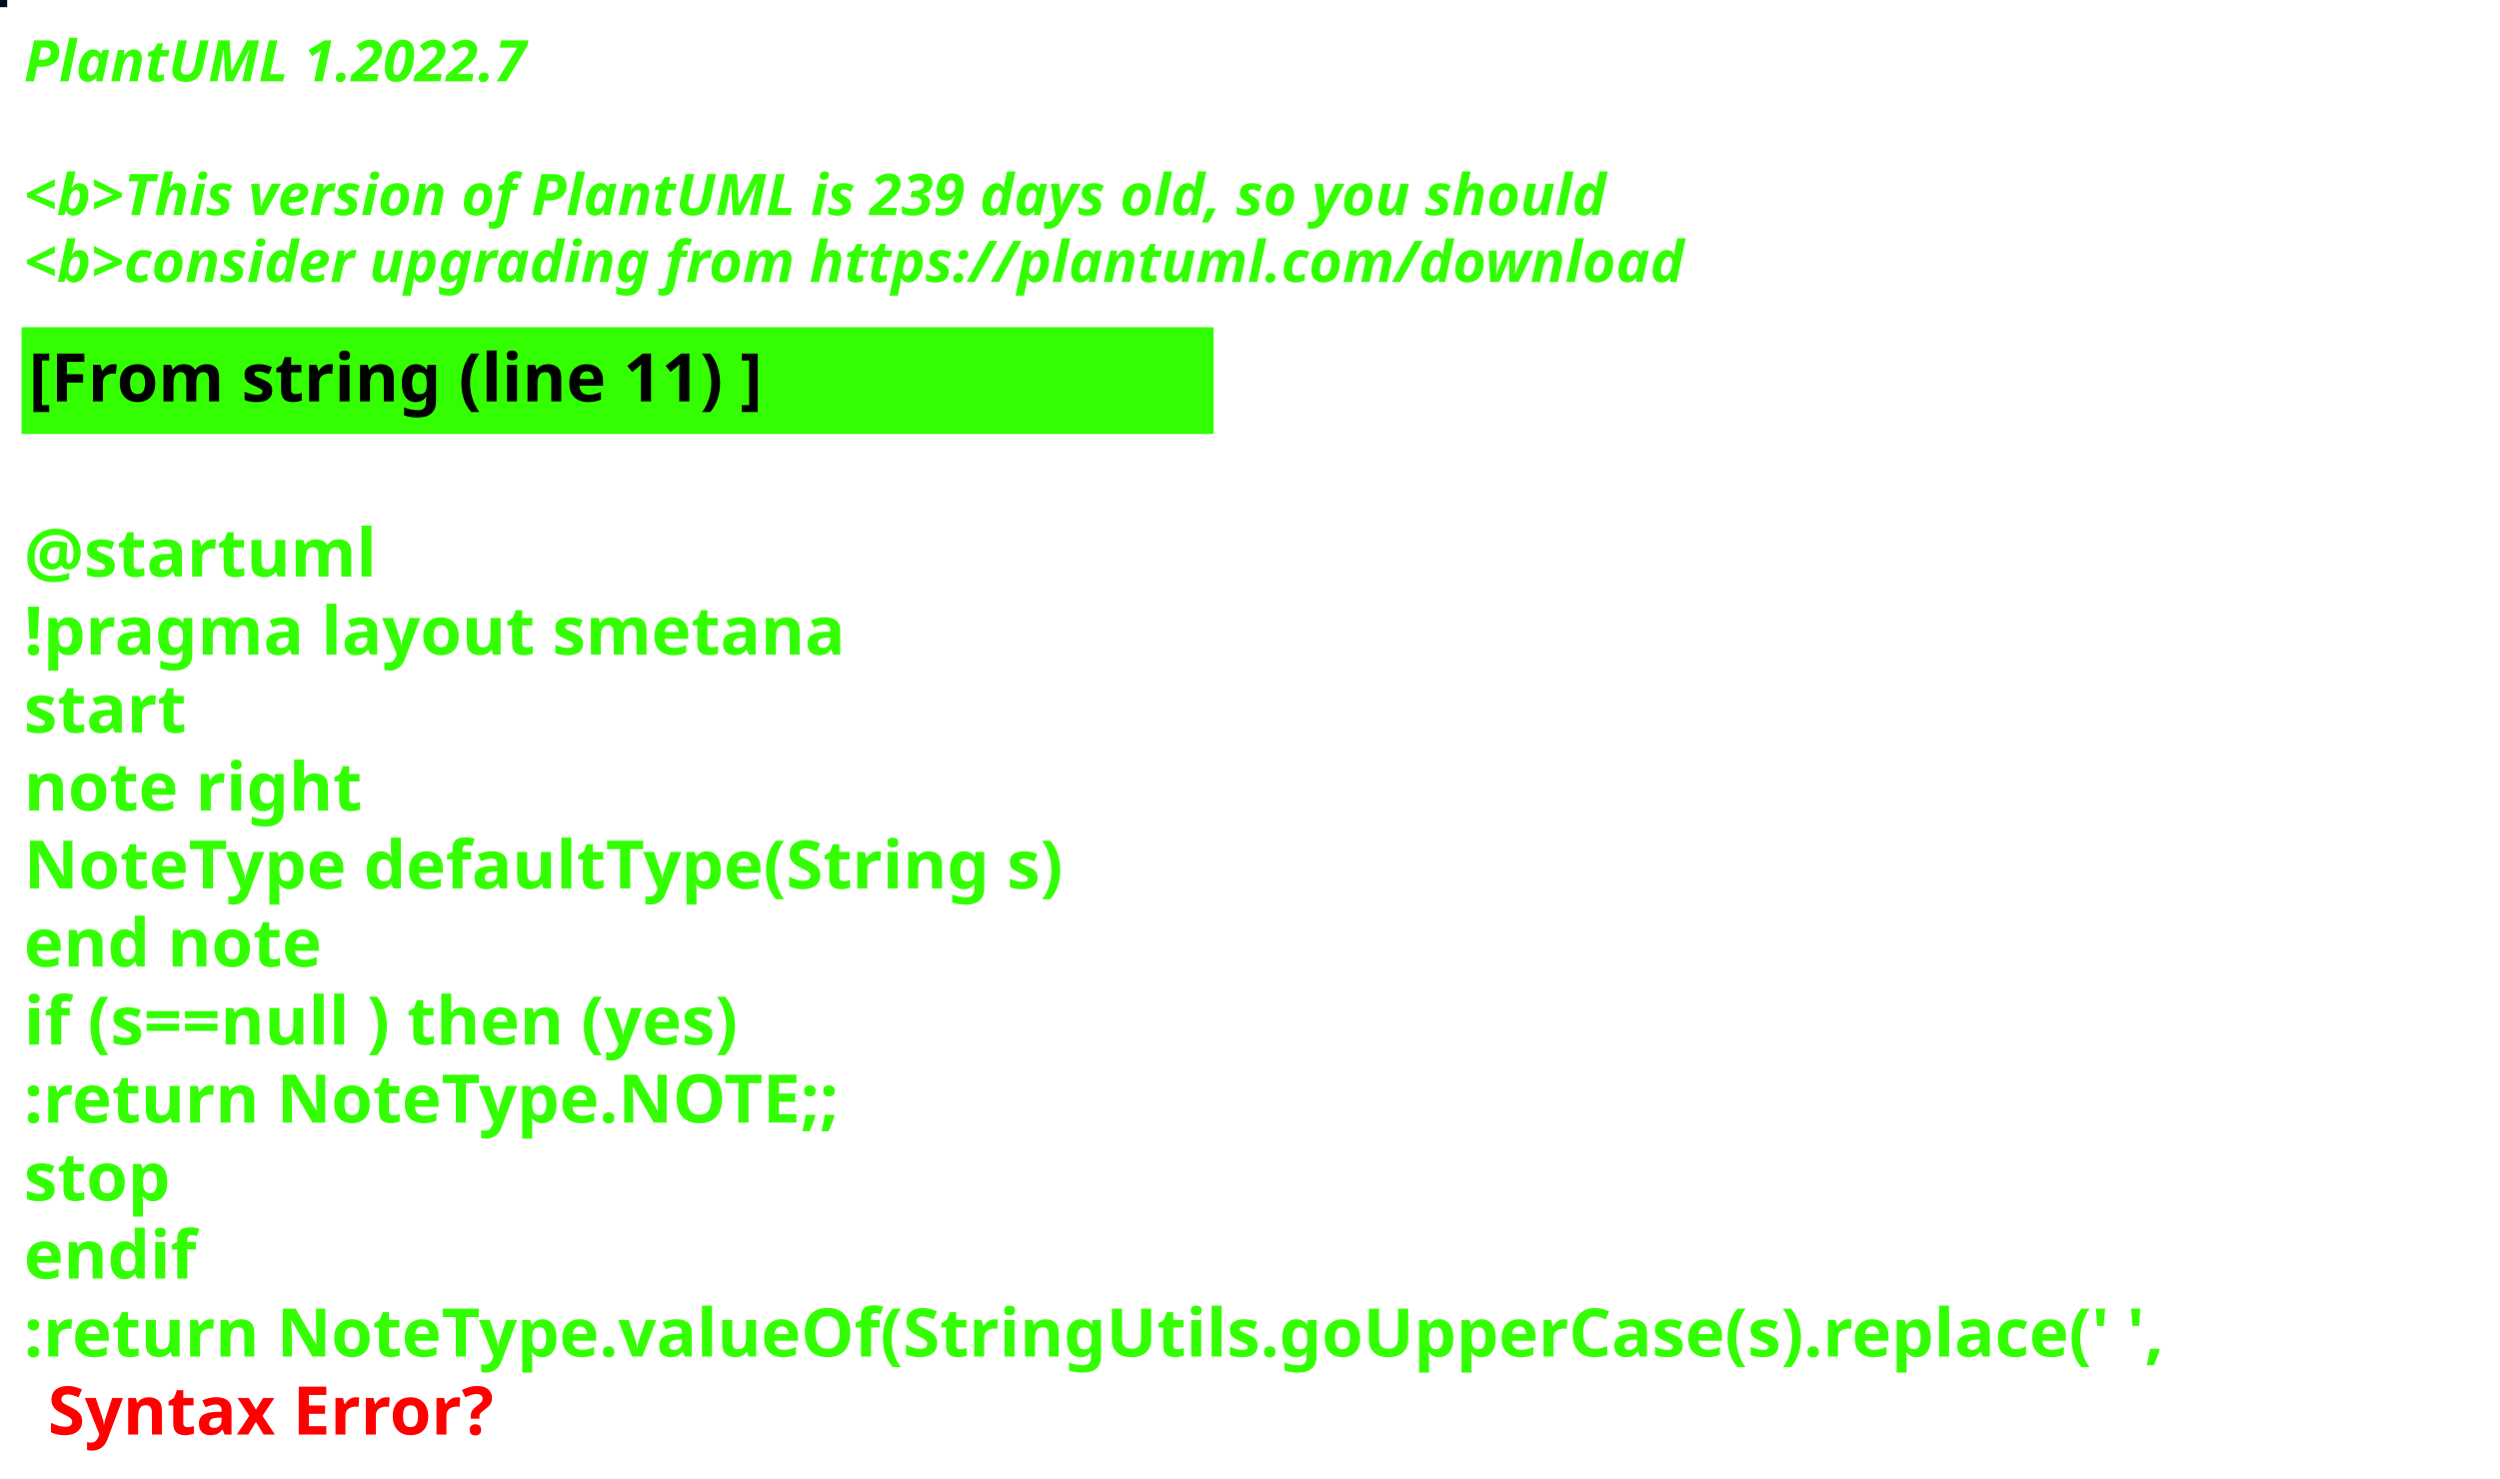
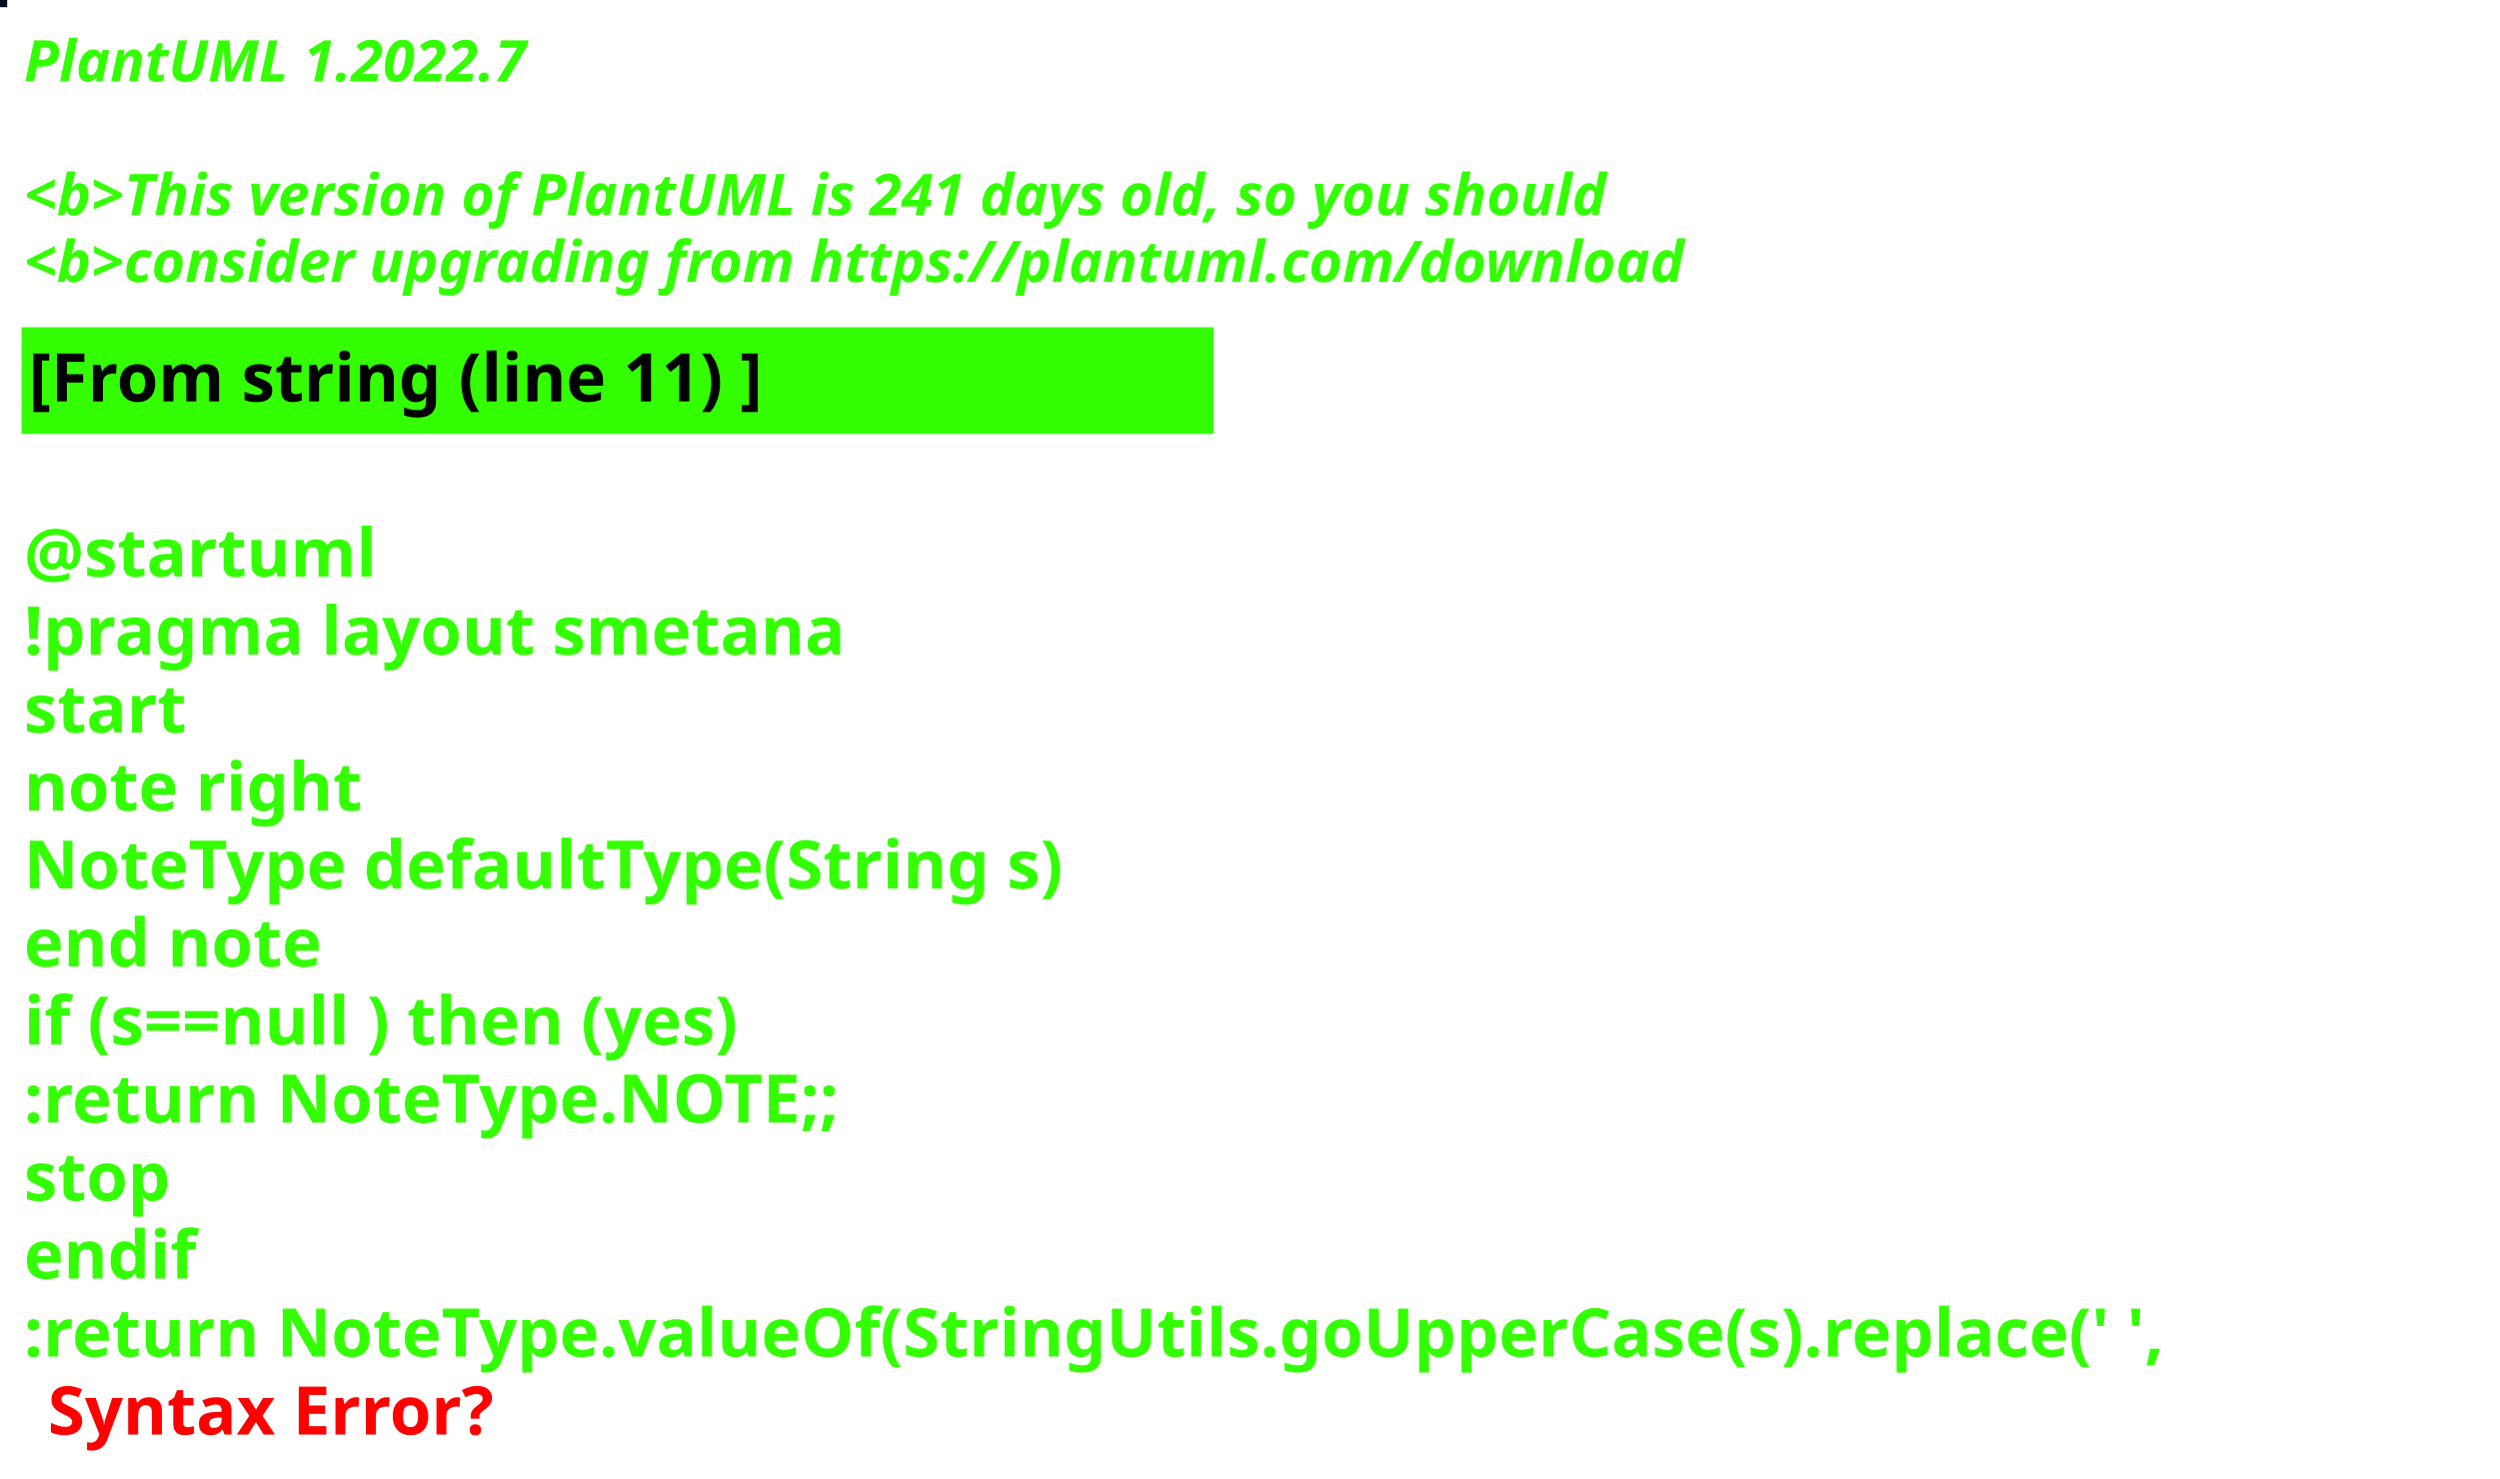
<svg xmlns="http://www.w3.org/2000/svg" contentStyleType="text/css" height="309px" preserveAspectRatio="none" style="width:522px;height:309px;background:#000000;" version="1.1" viewBox="0 0 522 309" width="522px" zoomAndPan="magnify">
  <defs />
  <g>
-     <rect fill="#020D1C" height="1" style="stroke:#020D1C;stroke-width:1.0;" width="1" x="0" y="0" />
+     <rect fill="#080B1B" height="1" style="stroke:#080B1B;stroke-width:1.0;" width="1" x="0" y="0" />
    <text fill="#33FF02" font-family="sans-serif" font-size="12" font-style="italic" font-weight="bold" lengthAdjust="spacing" textLength="127" x="5" y="17">PlantUML 1.2022.7</text>
    <text fill="#33FF02" font-family="sans-serif" font-size="12" font-style="italic" font-weight="bold" lengthAdjust="spacing" textLength="4" x="5" y="30.969"> </text>
-     <text fill="#33FF02" font-family="sans-serif" font-size="12" font-style="italic" font-weight="bold" lengthAdjust="spacing" textLength="399" x="5" y="44.938">&lt;b&gt;This version of PlantUML is 239 days old, so you should</text>
+     <text fill="#33FF02" font-family="sans-serif" font-size="12" font-style="italic" font-weight="bold" lengthAdjust="spacing" textLength="399" x="5" y="44.938">&lt;b&gt;This version of PlantUML is 241 days old, so you should</text>
    <text fill="#33FF02" font-family="sans-serif" font-size="12" font-style="italic" font-weight="bold" lengthAdjust="spacing" textLength="408" x="5" y="58.906">&lt;b&gt;consider upgrading from https://plantuml.com/download</text>
    <rect fill="#33FF02" height="21.297" style="stroke:#33FF02;stroke-width:1.0;" width="248" x="5" y="68.875" />
    <text fill="#000000" font-family="sans-serif" font-size="14" font-weight="bold" lengthAdjust="spacing" textLength="178" x="6" y="83.875">[From string (line 11) ]</text>
    <text fill="#33FF02" font-family="sans-serif" font-size="14" font-weight="bold" lengthAdjust="spacing" textLength="5" x="5" y="104.172"> </text>
    <text fill="#33FF02" font-family="sans-serif" font-size="14" font-weight="bold" lengthAdjust="spacing" textLength="79" x="5" y="120.469">@startuml</text>
    <text fill="#33FF02" font-family="sans-serif" font-size="14" font-weight="bold" lengthAdjust="spacing" textLength="190" x="5" y="136.766">!pragma layout smetana</text>
    <text fill="#33FF02" font-family="sans-serif" font-size="14" font-weight="bold" lengthAdjust="spacing" textLength="37" x="5" y="153.062">start</text>
    <text fill="#33FF02" font-family="sans-serif" font-size="14" font-weight="bold" lengthAdjust="spacing" textLength="78" x="5" y="169.359">note right</text>
    <text fill="#33FF02" font-family="sans-serif" font-size="14" font-weight="bold" lengthAdjust="spacing" textLength="248" x="5" y="185.656">NoteType defaultType(String s)</text>
    <text fill="#33FF02" font-family="sans-serif" font-size="14" font-weight="bold" lengthAdjust="spacing" textLength="71" x="5" y="201.953">end note</text>
    <text fill="#33FF02" font-family="sans-serif" font-size="14" font-weight="bold" lengthAdjust="spacing" textLength="179" x="5" y="218.25">if (s==null ) then (yes)</text>
    <text fill="#33FF02" font-family="sans-serif" font-size="14" font-weight="bold" lengthAdjust="spacing" textLength="196" x="5" y="234.547">:return NoteType.NOTE;;</text>
    <text fill="#33FF02" font-family="sans-serif" font-size="14" font-weight="bold" lengthAdjust="spacing" textLength="35" x="5" y="250.844">stop</text>
    <text fill="#33FF02" font-family="sans-serif" font-size="14" font-weight="bold" lengthAdjust="spacing" textLength="40" x="5" y="267.141">endif</text>
    <text fill="#33FF02" font-family="sans-serif" font-size="14" font-weight="bold" lengthAdjust="spacing" text-decoration="wavy underline" textLength="510" x="5" y="283.438">:return NoteType.valueOf(StringUtils.goUpperCase(s).replace(' ',</text>
    <text fill="#FF0000" font-family="sans-serif" font-size="14" font-weight="bold" lengthAdjust="spacing" textLength="106" x="10" y="299.734">Syntax Error?</text>
  </g>
</svg>
